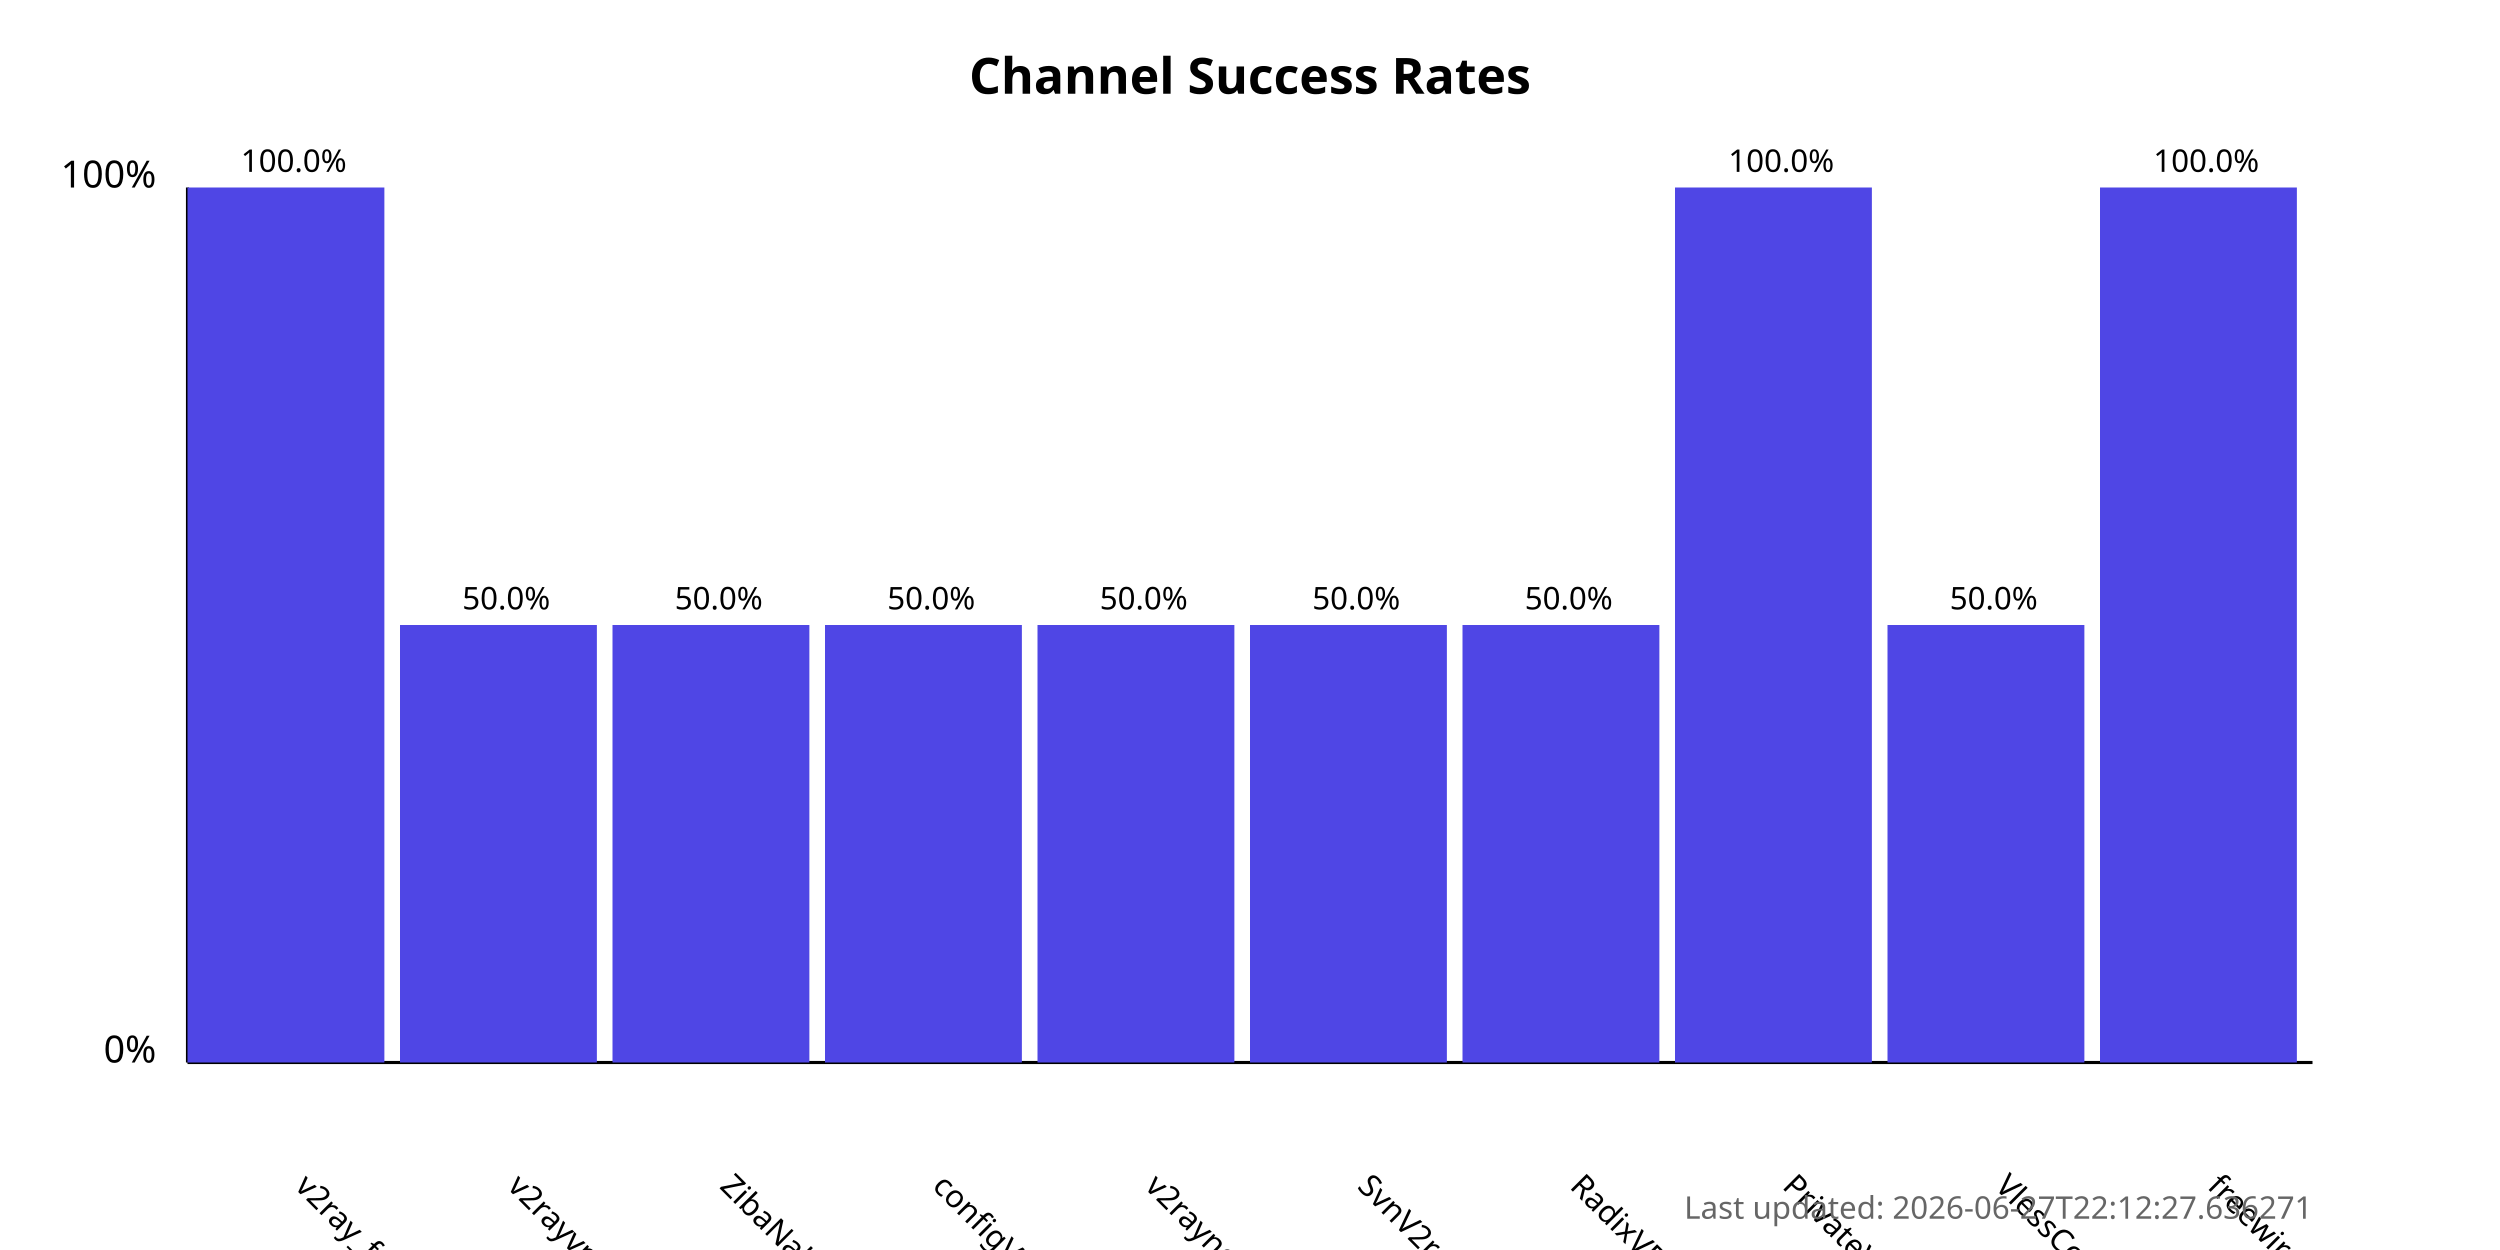
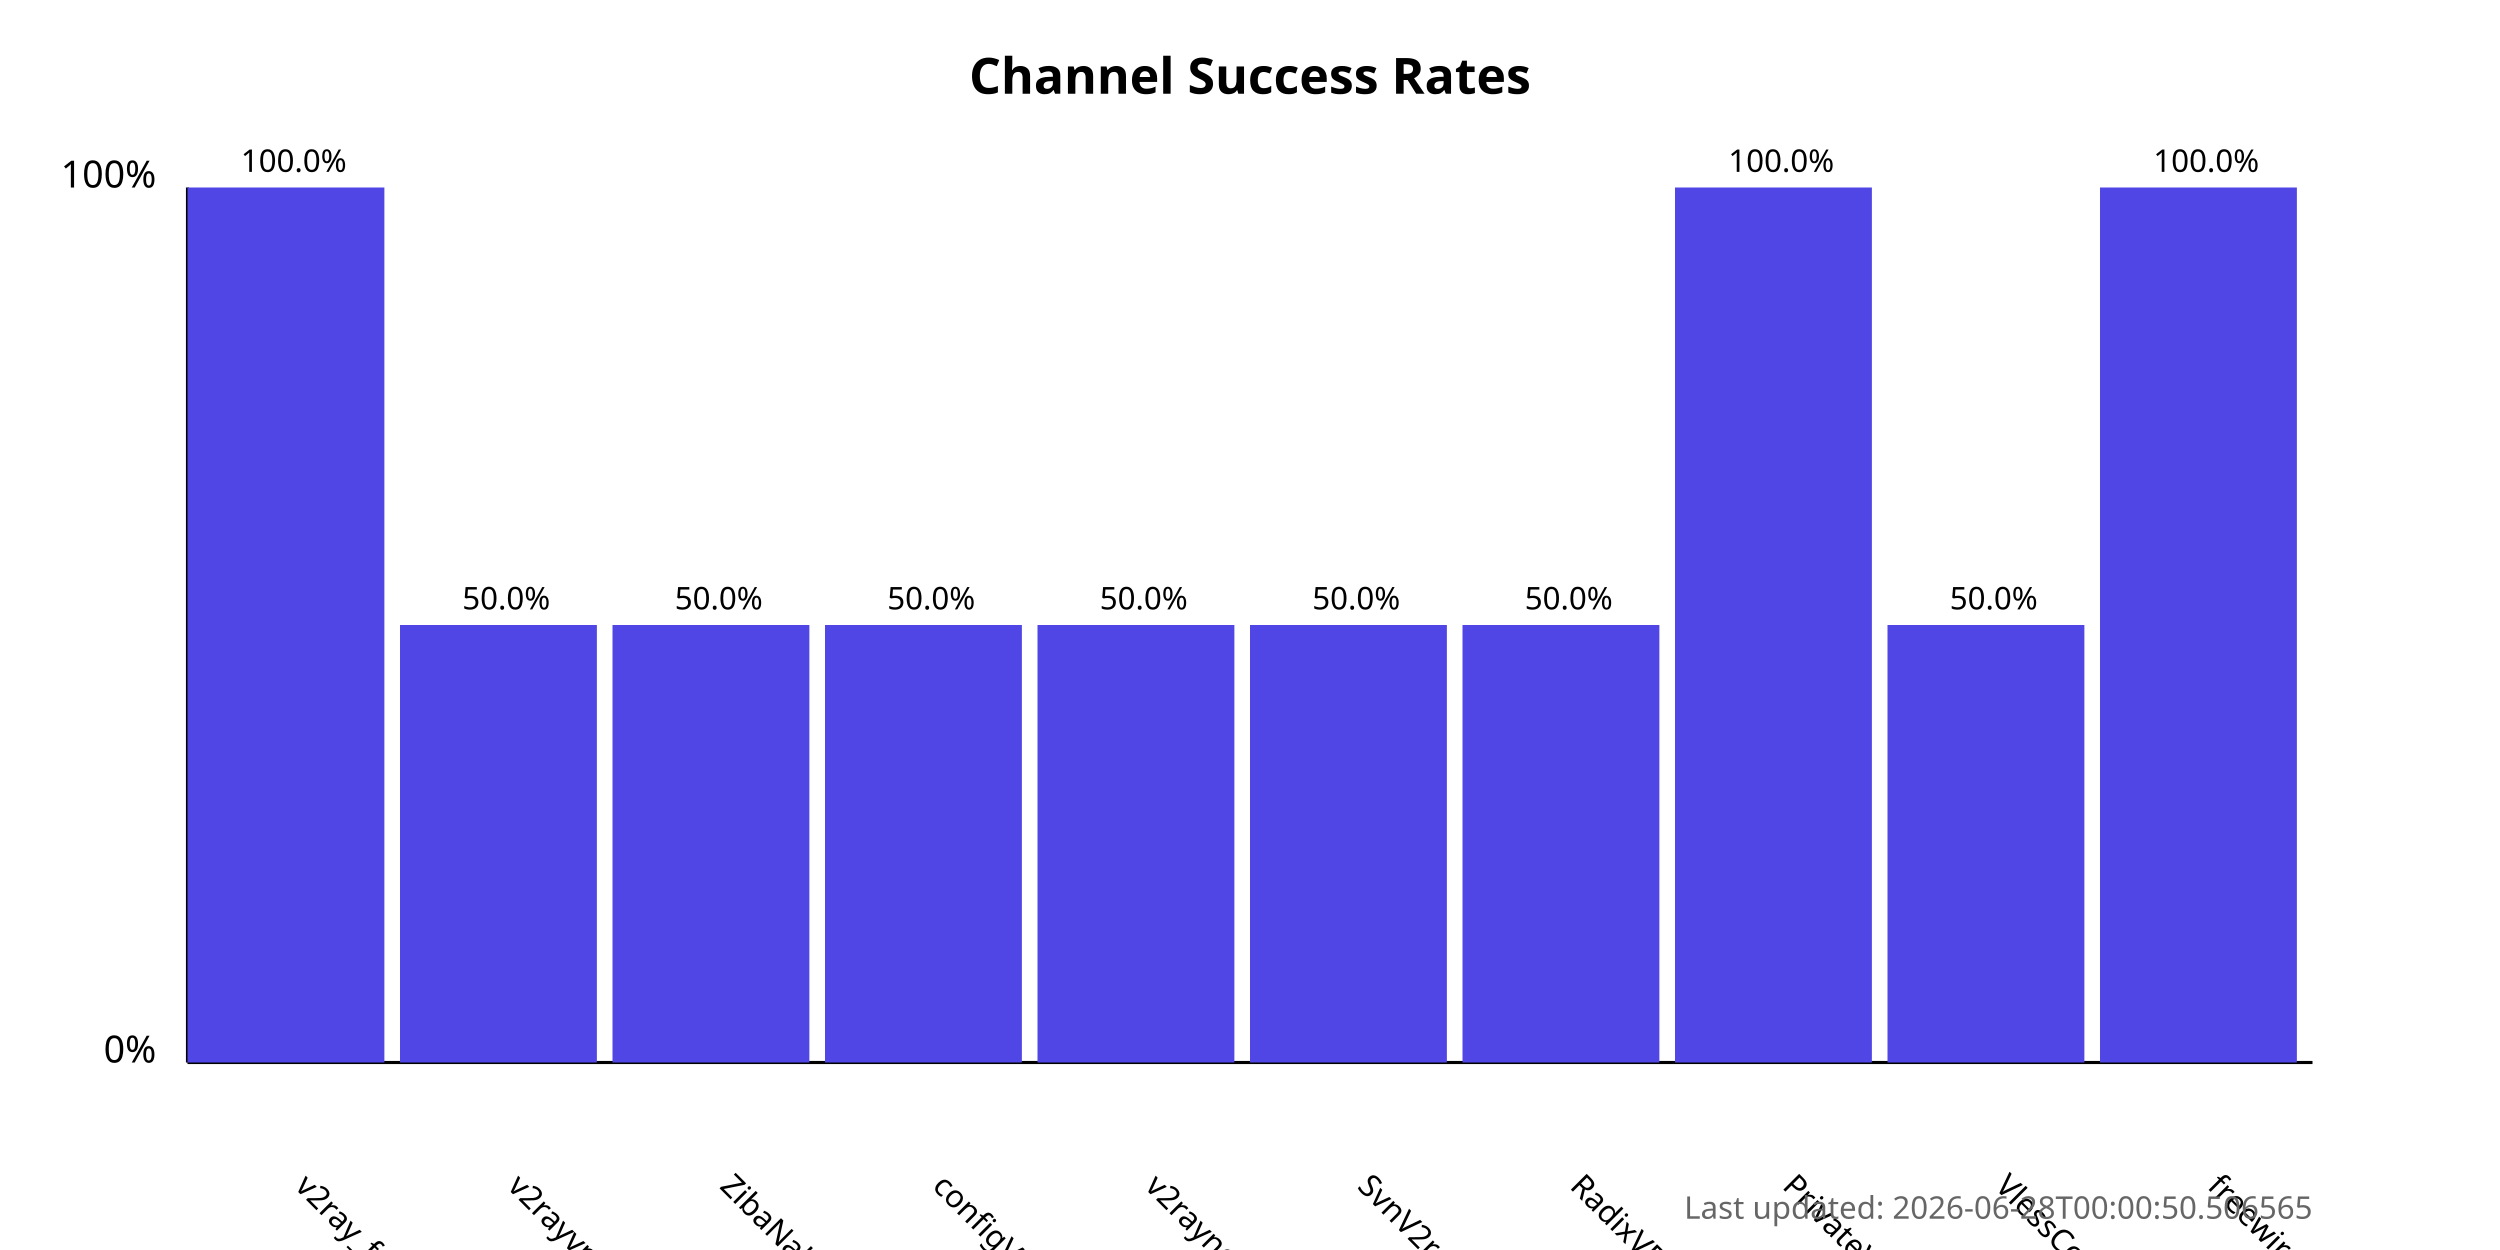
<svg xmlns="http://www.w3.org/2000/svg" width="800" height="400">
  <style>
            .chart-title { font: bold 16px sans-serif; }
            .axis-label { font: 12px sans-serif; }
            .tick-label { font: 10px sans-serif; }
            .bar { fill: #4f46e5; }
            .bar:hover { fill: #6366f1; }
            .timestamp { font: 10px sans-serif; fill: #666; }
        </style>
  <text x="400.0" y="30" text-anchor="middle" class="chart-title">
            Channel Success Rates
        </text>
  <line x1="60" y1="340" x2="60" y2="60" stroke="black" stroke-width="1" />
  <line x1="60" y1="340" x2="740" y2="340" stroke="black" stroke-width="1" />
  <text x="50" y="340" text-anchor="end" class="axis-label">0%</text>
  <text x="50" y="60" text-anchor="end" class="axis-label">100%</text>
  <g>
    <rect x="60" y="60.0" width="63.0" height="280.0" class="bar" />
    <text x="94.0" y="380" transform="rotate(45, 94.0, 380)" text-anchor="start" class="tick-label">
                v2ray_free_conf
            </text>
    <text x="94.0" y="55.0" text-anchor="middle" class="tick-label">
                100.0%
            </text>
  </g>
  <g>
    <rect x="128.0" y="200.0" width="63.0" height="140.0" class="bar" />
    <text x="162.0" y="380" transform="rotate(45, 162.0, 380)" text-anchor="start" class="tick-label">
                v2rayvpno
            </text>
    <text x="162.0" y="195.0" text-anchor="middle" class="tick-label">
                50.0%
            </text>
  </g>
  <g>
    <rect x="196.0" y="200.0" width="63.0" height="140.0" class="bar" />
    <text x="230.0" y="380" transform="rotate(45, 230.0, 380)" text-anchor="start" class="tick-label">
                ZibaNabz
            </text>
    <text x="230.0" y="195.0" text-anchor="middle" class="tick-label">
                50.0%
            </text>
  </g>
  <g>
    <rect x="264.0" y="200.0" width="63.0" height="140.0" class="bar" />
    <text x="298.0" y="380" transform="rotate(45, 298.0, 380)" text-anchor="start" class="tick-label">
                configV2rayForFree
            </text>
    <text x="298.0" y="195.0" text-anchor="middle" class="tick-label">
                50.0%
            </text>
  </g>
  <g>
    <rect x="332.0" y="200.0" width="63.0" height="140.0" class="bar" />
    <text x="366.0" y="380" transform="rotate(45, 366.0, 380)" text-anchor="start" class="tick-label">
                v2rayngvpn
            </text>
    <text x="366.0" y="195.0" text-anchor="middle" class="tick-label">
                50.0%
            </text>
  </g>
  <g>
    <rect x="400.0" y="200.0" width="63.0" height="140.0" class="bar" />
    <text x="434.0" y="380" transform="rotate(45, 434.0, 380)" text-anchor="start" class="tick-label">
                SvnV2ray
            </text>
    <text x="434.0" y="195.0" text-anchor="middle" class="tick-label">
                50.0%
            </text>
  </g>
  <g>
    <rect x="468.0" y="200.0" width="63.0" height="140.0" class="bar" />
    <text x="502.0" y="380" transform="rotate(45, 502.0, 380)" text-anchor="start" class="tick-label">
                RadixVPN
            </text>
    <text x="502.0" y="195.0" text-anchor="middle" class="tick-label">
                50.0%
            </text>
  </g>
  <g>
    <rect x="536.0" y="60.0" width="63.0" height="280.0" class="bar" />
    <text x="570.0" y="380" transform="rotate(45, 570.0, 380)" text-anchor="start" class="tick-label">
                PrivateVPNs
            </text>
    <text x="570.0" y="55.0" text-anchor="middle" class="tick-label">
                100.0%
            </text>
  </g>
  <g>
    <rect x="604.0" y="200.0" width="63.0" height="140.0" class="bar" />
    <text x="638.0" y="380" transform="rotate(45, 638.0, 380)" text-anchor="start" class="tick-label">
                VlessConfig
            </text>
    <text x="638.0" y="195.0" text-anchor="middle" class="tick-label">
                50.0%
            </text>
  </g>
  <g>
    <rect x="672.0" y="60.0" width="63.0" height="280.0" class="bar" />
    <text x="706.0" y="380" transform="rotate(45, 706.0, 380)" text-anchor="start" class="tick-label">
                freewireguard
            </text>
    <text x="706.0" y="55.0" text-anchor="middle" class="tick-label">
                100.0%
            </text>
  </g>
  <text x="740" y="390" text-anchor="end" class="timestamp">
-             Last updated: 2026-06-27T22:12:27.636271
+             Last updated: 2026-06-28T00:00:50.506565
        </text>
</svg>
